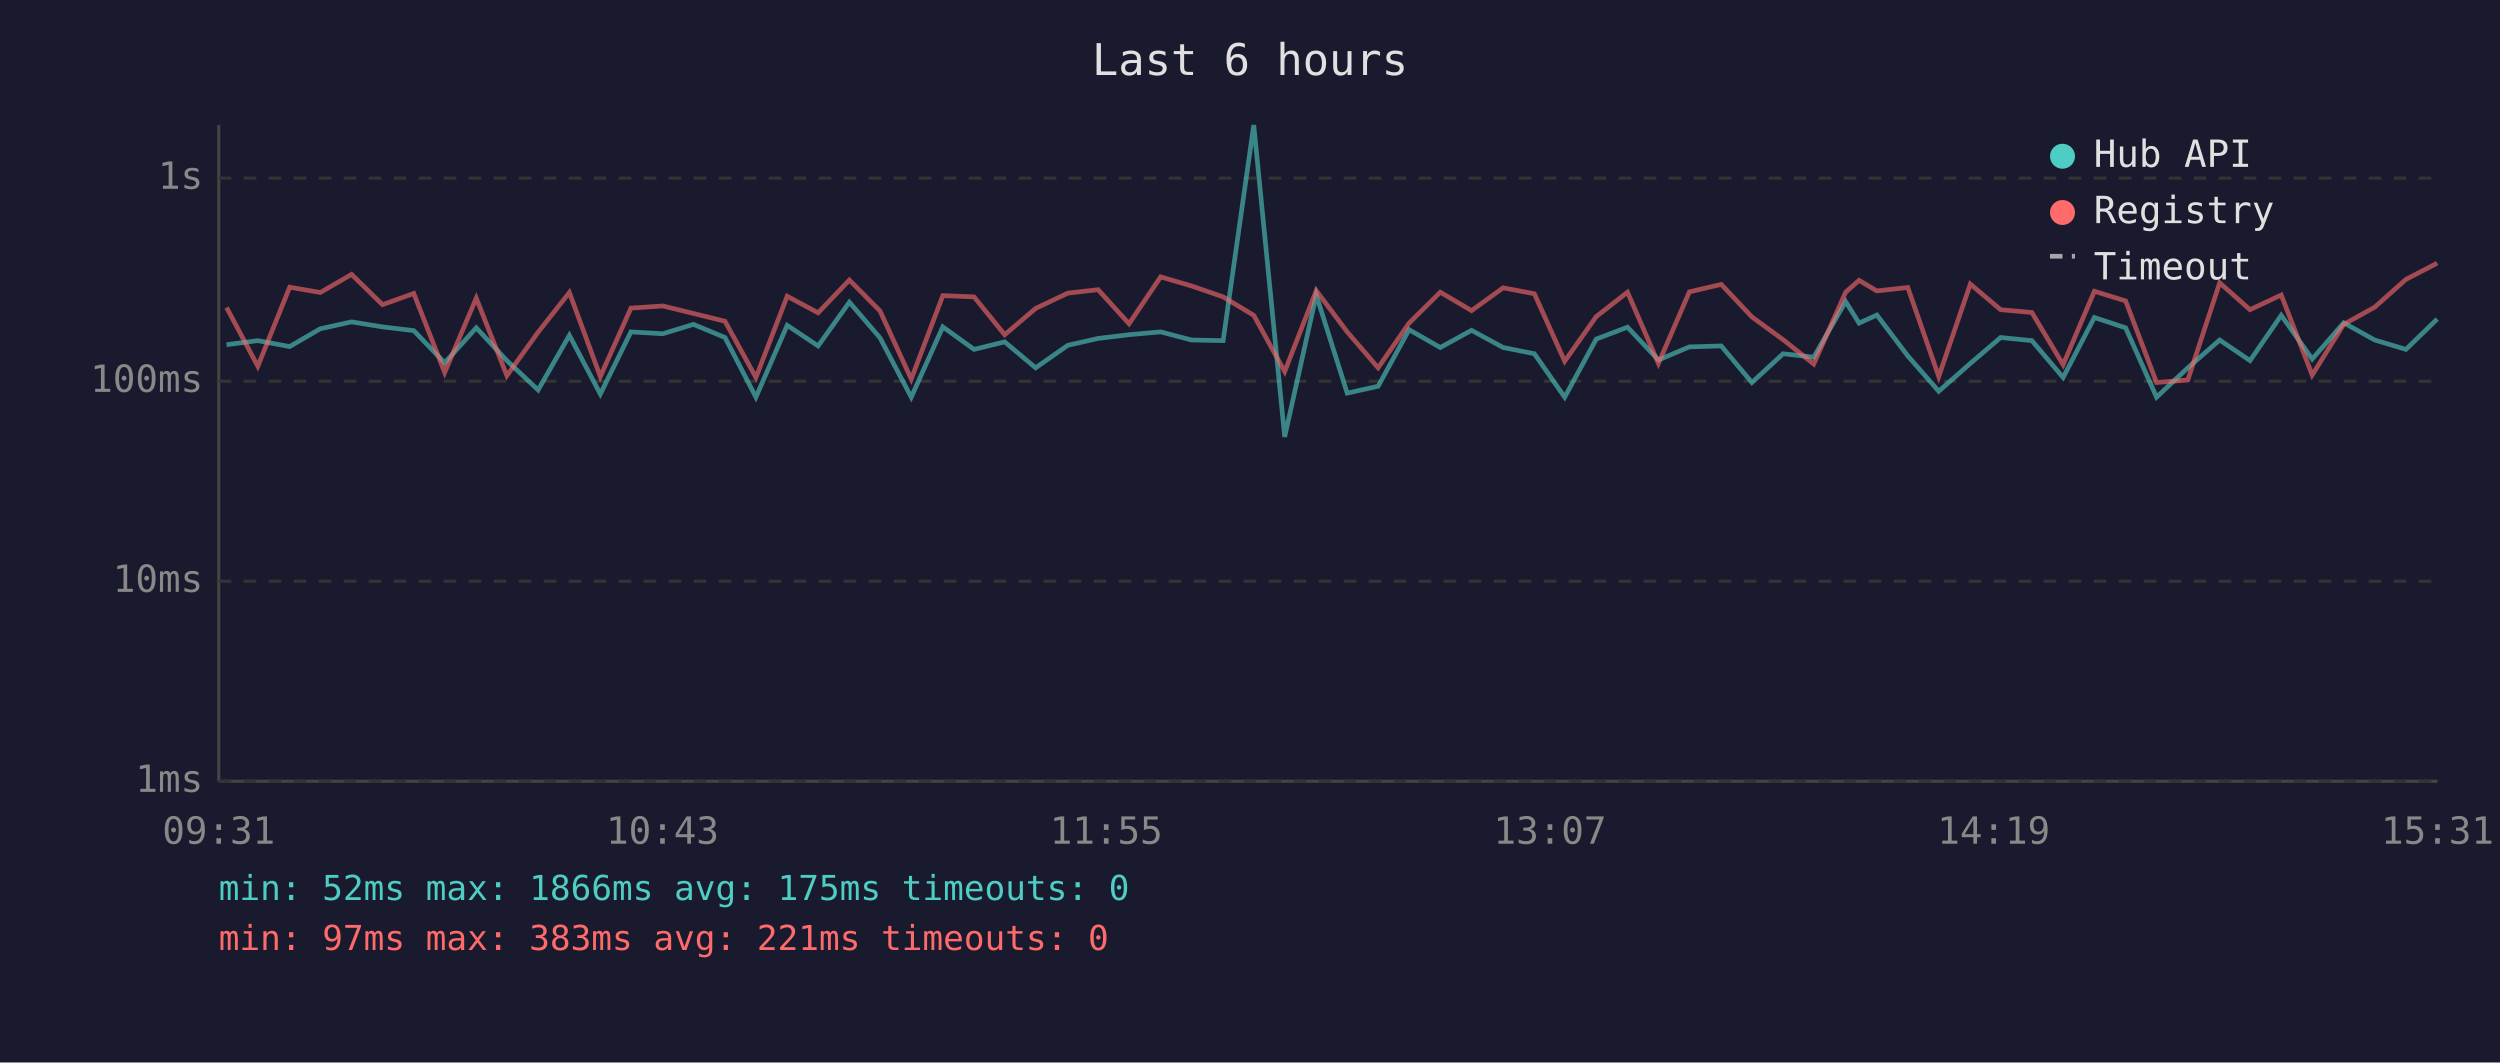
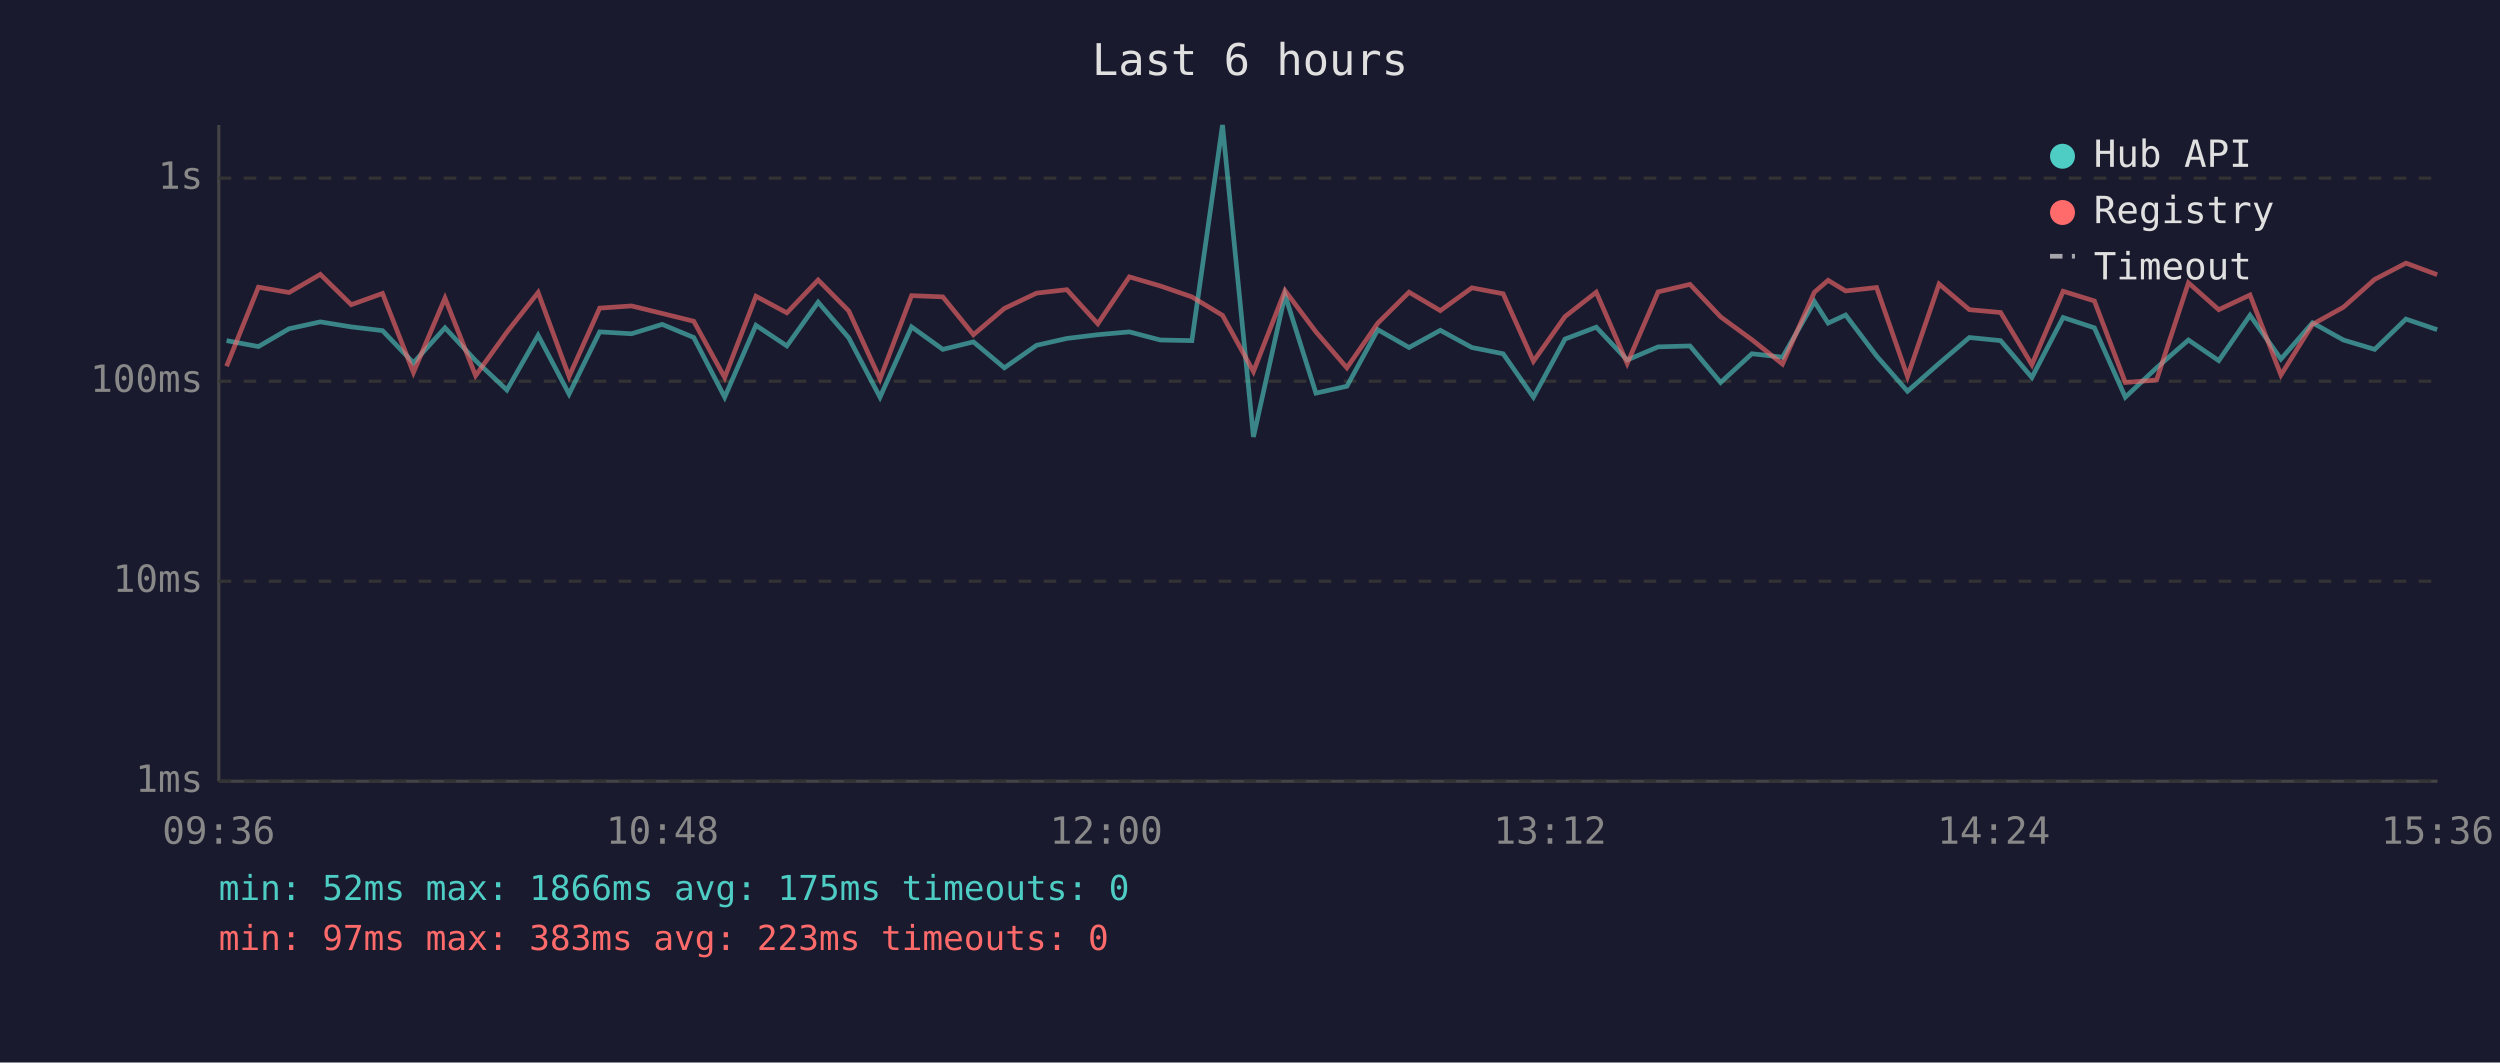
<svg xmlns="http://www.w3.org/2000/svg" viewBox="0 0 800 340" font-family="monospace" font-size="12">
  <rect width="800" height="340" fill="#1a1a2e" />
  <text x="400" y="24" fill="#e0e0e0" font-size="14" text-anchor="middle">Last 6 hours</text>
  <line x1="70" y1="40" x2="70" y2="250" stroke="#444" stroke-width="1" />
  <line x1="70" y1="250" x2="780" y2="250" stroke="#444" stroke-width="1" />
  <line x1="70" y1="250" x2="780" y2="250" stroke="#333" stroke-width="1" stroke-dasharray="4" />
  <text x="65" y="250" fill="#888" text-anchor="end" dominant-baseline="middle">1ms</text>
  <line x1="70" y1="186" x2="780" y2="186" stroke="#333" stroke-width="1" stroke-dasharray="4" />
  <text x="65" y="186" fill="#888" text-anchor="end" dominant-baseline="middle">10ms</text>
  <line x1="70" y1="122" x2="780" y2="122" stroke="#333" stroke-width="1" stroke-dasharray="4" />
  <text x="65" y="122" fill="#888" text-anchor="end" dominant-baseline="middle">100ms</text>
  <line x1="70" y1="57" x2="780" y2="57" stroke="#333" stroke-width="1" stroke-dasharray="4" />
  <text x="65" y="57" fill="#888" text-anchor="end" dominant-baseline="middle">1s</text>
-   <text x="70" y="270" fill="#888" text-anchor="middle">09:31</text>
-   <text x="212" y="270" fill="#888" text-anchor="middle">10:43</text>
-   <text x="354" y="270" fill="#888" text-anchor="middle">11:55</text>
-   <text x="496" y="270" fill="#888" text-anchor="middle">13:07</text>
-   <text x="638" y="270" fill="#888" text-anchor="middle">14:19</text>
-   <text x="780" y="270" fill="#888" text-anchor="middle">15:31</text>
-   <polyline points="72.5,110.3 82.5,109.0 92.7,110.9 102.5,105.2 112.5,103.0 122.4,104.6 132.4,105.8 142.3,116.1 152.4,104.9 162.2,115.4 172.2,124.8 182.2,107.3 192.1,126.1 201.9,106.2 212.1,106.8 221.9,103.8 232.0,108.0 241.9,127.1 251.9,104.1 261.8,110.7 271.8,96.7 281.6,108.1 291.6,127.1 301.7,104.6 311.7,111.8 321.5,109.4 331.4,117.7 341.7,110.5 351.4,108.3 361.3,107.1 371.4,106.2 381.3,108.8 391.4,109.0 401.2,40.0 411.1,139.8 421.2,94.4 431.1,125.8 441.0,123.6 450.9,105.5 460.9,111.2 470.9,105.7 481.0,111.2 491.0,113.2 500.7,127.1 510.8,108.5 520.8,104.7 530.7,115.2 540.6,111.0 550.8,110.7 560.6,122.4 570.6,113.2 580.4,114.3 590.6,96.5 594.9,103.4 600.6,100.8 610.5,113.9 620.4,125.2 630.5,116.3 640.2,108.0 650.2,109.0 660.2,120.8 670.2,101.6 680.2,104.9 690.1,127.1 700.1,117.7 710.3,108.8 720.0,115.4 730.0,100.9 739.9,114.9 750.0,103.3 759.9,108.8 769.9,111.8 779.9,102.1" fill="none" stroke="#4ecdc4" stroke-width="1.5" opacity="0.6" />
-   <polyline points="72.5,98.4 82.5,117.2 92.7,91.9 102.5,93.6 112.5,87.8 122.4,97.5 132.4,93.9 142.3,119.2 152.4,95.4 162.2,120.2 172.2,106.3 182.2,93.6 192.1,120.5 201.9,98.6 212.1,97.9 221.9,100.3 232.0,102.8 241.9,120.8 251.9,94.8 261.8,100.1 271.8,89.6 281.6,99.5 291.6,121.3 301.7,94.6 311.7,95.0 321.5,107.1 331.4,98.7 341.7,93.8 351.4,92.7 361.3,103.6 371.4,88.6 381.3,91.5 391.4,95.0 401.2,100.9 411.1,118.9 421.2,93.0 431.1,106.2 441.0,117.7 450.9,103.4 460.9,93.5 470.9,99.4 481.0,92.1 491.0,94.0 500.7,115.6 510.8,101.3 520.8,93.5 530.7,116.3 540.6,93.4 550.8,91.0 560.6,101.4 570.6,108.7 580.4,116.5 590.6,93.5 594.9,89.7 600.6,93.1 610.5,92.0 620.4,120.5 630.5,90.9 640.2,99.1 650.2,100.0 660.2,116.7 670.2,93.2 680.2,96.3 690.1,122.4 700.1,121.6 710.3,90.5 720.0,99.1 730.0,94.4 739.9,120.0 750.0,103.8 759.9,98.3 769.9,89.4 779.9,84.2" fill="none" stroke="#ff6b6b" stroke-width="1.5" opacity="0.6" />
+   <text x="70" y="270" fill="#888" text-anchor="middle">09:36</text>
+   <text x="212" y="270" fill="#888" text-anchor="middle">10:48</text>
+   <text x="354" y="270" fill="#888" text-anchor="middle">12:00</text>
+   <text x="496" y="270" fill="#888" text-anchor="middle">13:12</text>
+   <text x="638" y="270" fill="#888" text-anchor="middle">14:24</text>
+   <text x="780" y="270" fill="#888" text-anchor="middle">15:36</text>
+   <polyline points="72.5,109.0 82.7,110.9 92.5,105.2 102.5,103.0 112.4,104.6 122.4,105.8 132.3,116.1 142.4,104.9 152.2,115.4 162.2,124.8 172.2,107.3 182.1,126.1 191.9,106.2 202.1,106.8 211.9,103.8 222.0,108.0 231.9,127.1 241.9,104.1 251.8,110.7 261.8,96.7 271.6,108.1 281.6,127.1 291.7,104.6 301.7,111.8 311.5,109.4 321.4,117.7 331.7,110.5 341.4,108.3 351.3,107.1 361.4,106.2 371.3,108.8 381.4,109.0 391.2,40.0 401.1,139.8 411.2,94.4 421.1,125.8 431.0,123.6 440.9,105.5 450.9,111.2 460.9,105.7 471.0,111.2 481.0,113.2 490.7,127.1 500.8,108.5 510.8,104.7 520.7,115.2 530.6,111.0 540.8,110.7 550.6,122.4 560.6,113.2 570.4,114.3 580.6,96.5 585.0,103.4 590.6,100.8 600.5,113.9 610.4,125.2 620.5,116.3 630.2,108.0 640.2,109.0 650.2,120.8 660.2,101.6 670.2,104.9 680.1,127.1 690.1,117.7 700.3,108.8 710.0,115.4 720.0,100.9 729.9,114.9 740.0,103.3 749.9,108.8 759.9,111.8 769.9,102.1 779.9,105.5" fill="none" stroke="#4ecdc4" stroke-width="1.5" opacity="0.6" />
+   <polyline points="72.5,117.2 82.7,91.9 92.5,93.6 102.5,87.8 112.4,97.5 122.4,93.9 132.3,119.2 142.4,95.4 152.2,120.2 162.2,106.3 172.2,93.6 182.1,120.5 191.9,98.6 202.1,97.9 211.9,100.3 222.0,102.8 231.9,120.8 241.9,94.8 251.8,100.1 261.8,89.6 271.6,99.5 281.6,121.3 291.7,94.6 301.7,95.0 311.5,107.1 321.4,98.7 331.7,93.8 341.4,92.7 351.3,103.6 361.4,88.6 371.3,91.5 381.4,95.0 391.2,100.9 401.1,118.9 411.2,93.0 421.1,106.2 431.0,117.7 440.9,103.4 450.9,93.5 460.9,99.4 471.0,92.1 481.0,94.0 490.7,115.6 500.8,101.3 510.8,93.5 520.7,116.3 530.6,93.4 540.8,91.0 550.6,101.4 560.6,108.7 570.4,116.5 580.6,93.5 585.0,89.7 590.6,93.1 600.5,92.0 610.4,120.5 620.5,90.9 630.2,99.1 640.2,100.0 650.2,116.7 660.2,93.2 670.2,96.3 680.1,122.4 690.1,121.6 700.3,90.5 710.0,99.1 720.0,94.4 729.9,120.0 740.0,103.8 749.9,98.3 759.9,89.4 769.9,84.2 779.9,87.9" fill="none" stroke="#ff6b6b" stroke-width="1.5" opacity="0.6" />
  <circle cx="660" cy="50" r="4" fill="#4ecdc4" />
  <text x="670" y="50" fill="#e0e0e0" dominant-baseline="middle">Hub API</text>
  <circle cx="660" cy="68" r="4" fill="#ff6b6b" />
  <text x="670" y="68" fill="#e0e0e0" dominant-baseline="middle">Registry</text>
  <line x1="656" y1="82" x2="664" y2="82" stroke="#e0e0e0" stroke-width="1.5" stroke-dasharray="4,3" opacity="0.7" />
  <text x="670" y="86" fill="#e0e0e0" dominant-baseline="middle">Timeout</text>
  <text x="70" y="288" fill="#4ecdc4" font-size="11">min: 52ms  max: 1866ms  avg: 175ms  timeouts: 0</text>
-   <text x="70" y="304" fill="#ff6b6b" font-size="11">min: 97ms  max: 383ms  avg: 221ms  timeouts: 0</text>
+   <text x="70" y="304" fill="#ff6b6b" font-size="11">min: 97ms  max: 383ms  avg: 223ms  timeouts: 0</text>
</svg>
